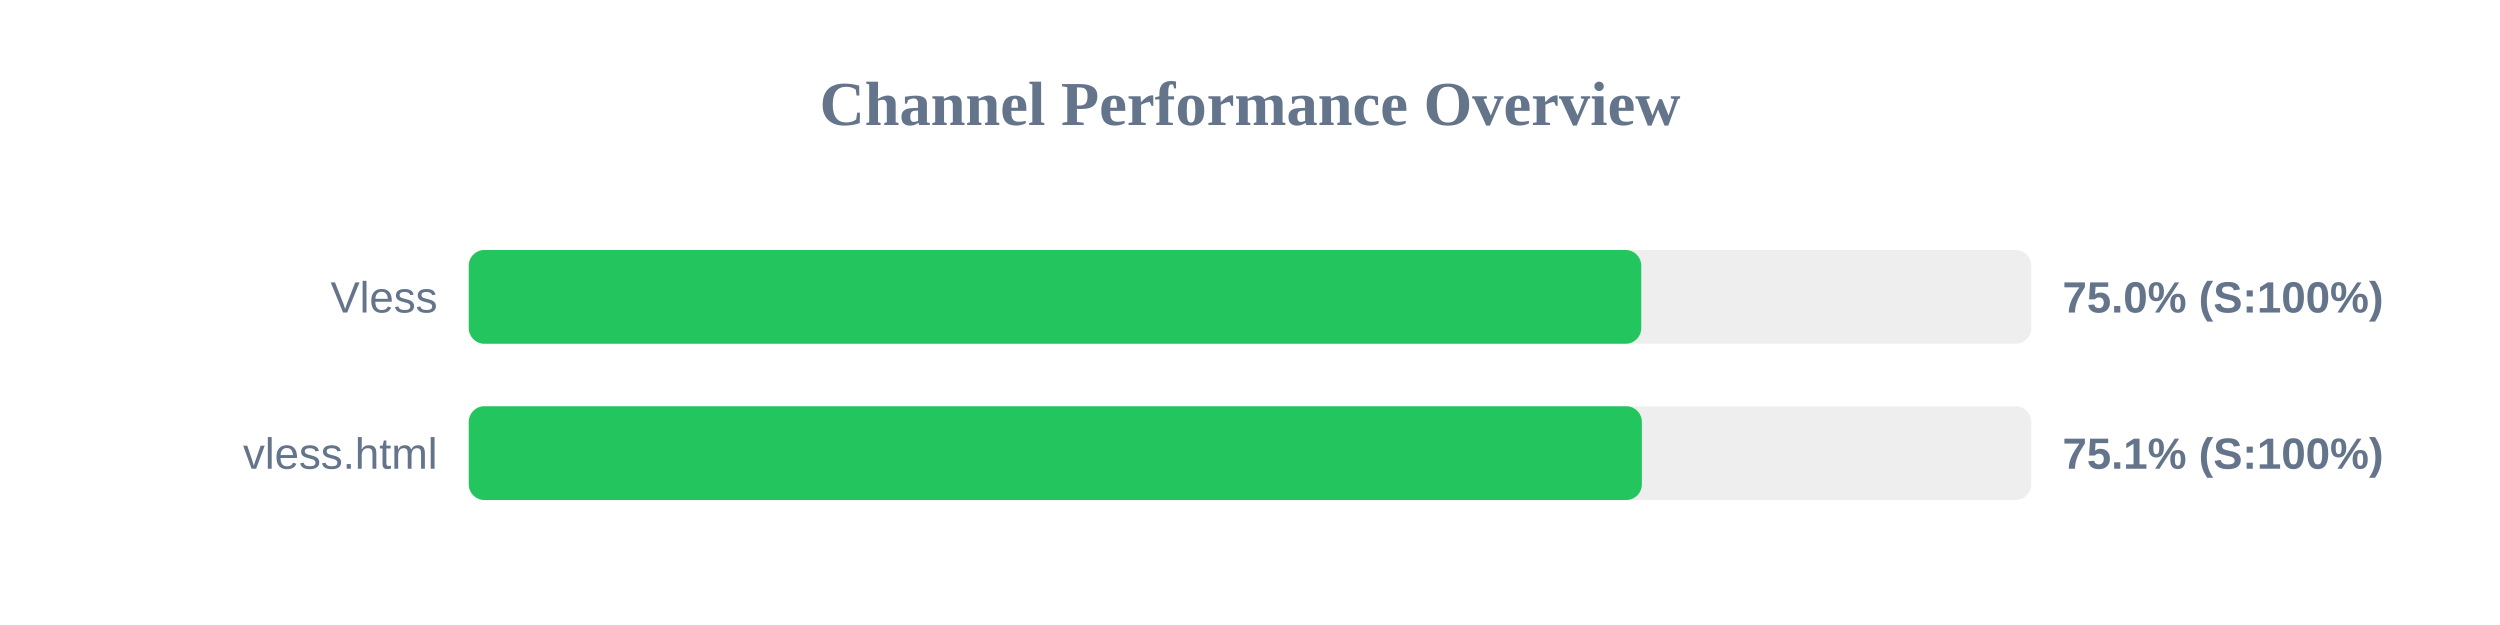
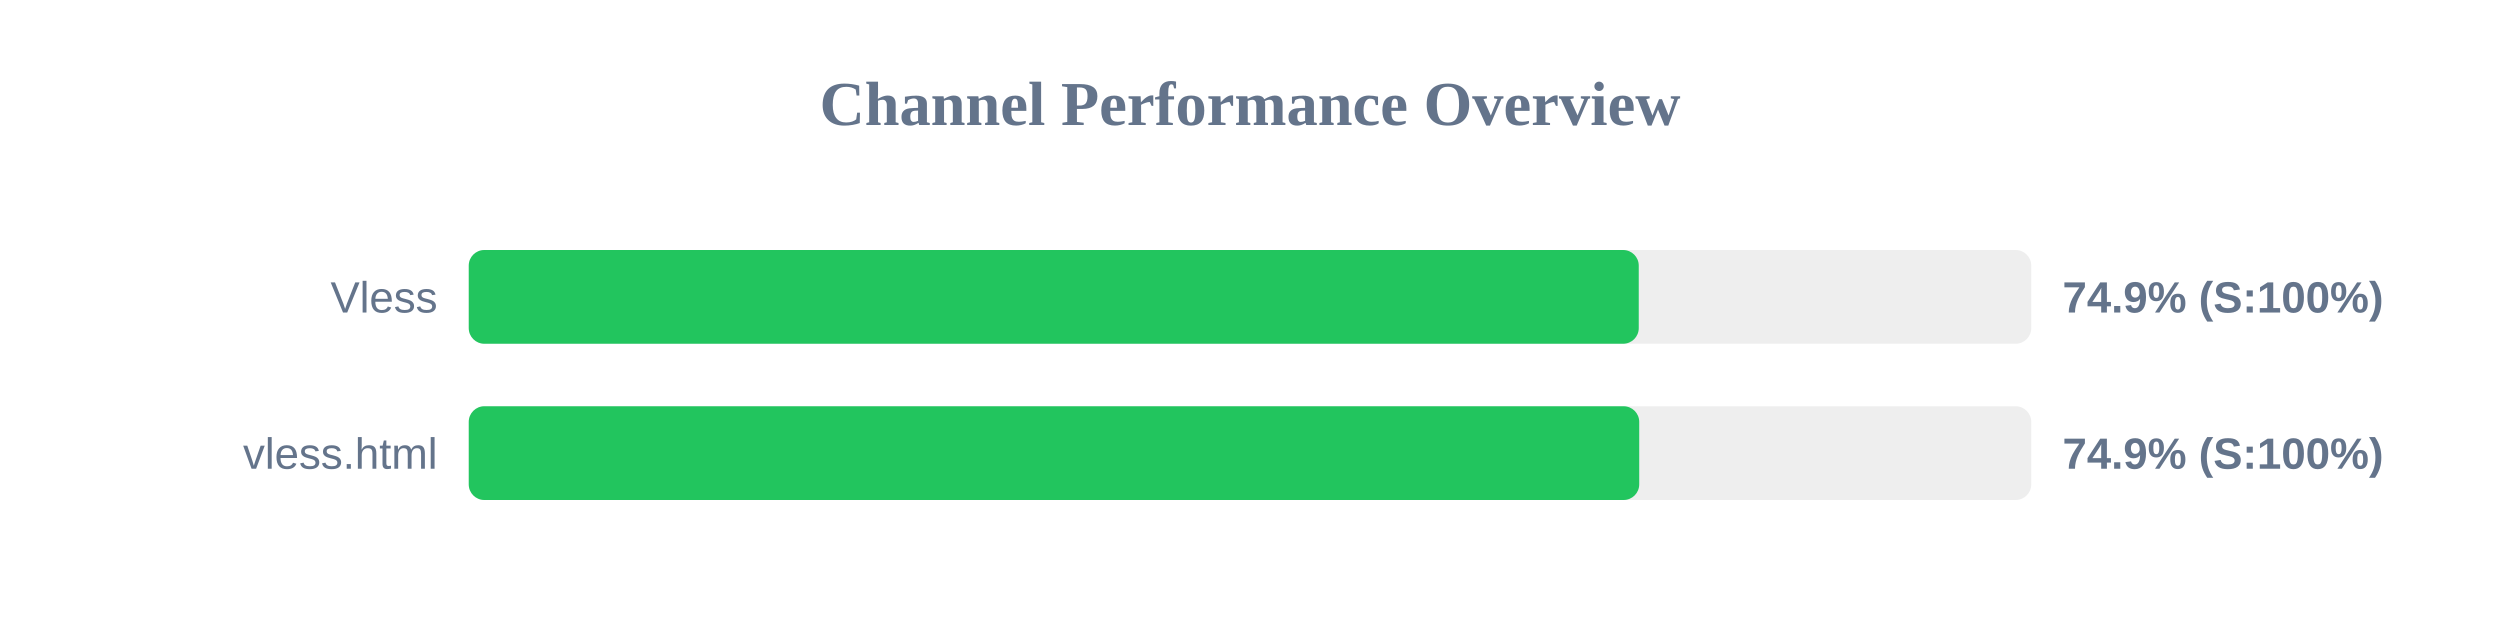
<svg xmlns="http://www.w3.org/2000/svg" width="800" height="200" version="1.1">
  <style>
        .row { font: 14px Arial; fill: #64748b; }
        .score { font: bold 14px Arial; fill: #64748b; }
    </style>
  <text x="400" y="40" text-anchor="middle" font-size="20px" font-weight="bold" fill="#64748b">Channel Performance Overview</text>
  <rect x="150" y="80" width="500" height="30" fill="#eee" rx="5" />
-   <rect x="150" y="80" width="375.2" height="30" fill="#22c55e" rx="5" />
+   <rect x="150" y="80" width="374.4" height="30" fill="#22c55e" rx="5" />
  <text x="140" y="100" text-anchor="end" class="row">Vless</text>
-   <text x="660" y="100" text-anchor="start" class="score">75.0% (S:100%)</text>
+   <text x="660" y="100" text-anchor="start" class="score">74.9% (S:100%)</text>
  <rect x="150" y="130" width="500" height="30" fill="#eee" rx="5" />
-   <rect x="150" y="130" width="375.4" height="30" fill="#22c55e" rx="5" />
+   <rect x="150" y="130" width="374.55" height="30" fill="#22c55e" rx="5" />
  <text x="140" y="150" text-anchor="end" class="row">vless.html</text>
-   <text x="660" y="150" text-anchor="start" class="score">75.1% (S:100%)</text>
+   <text x="660" y="150" text-anchor="start" class="score">74.9% (S:100%)</text>
</svg>
